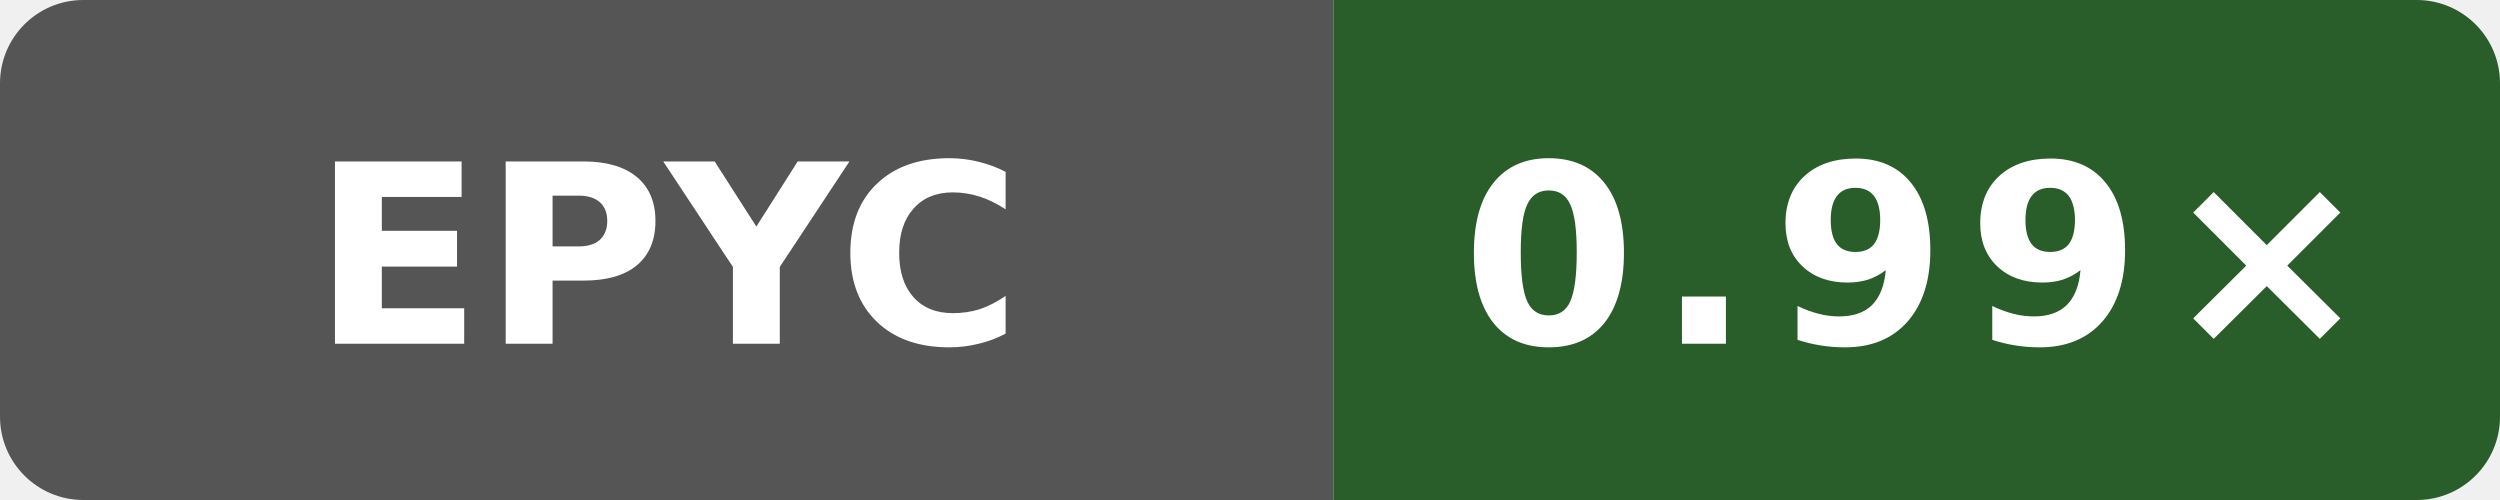
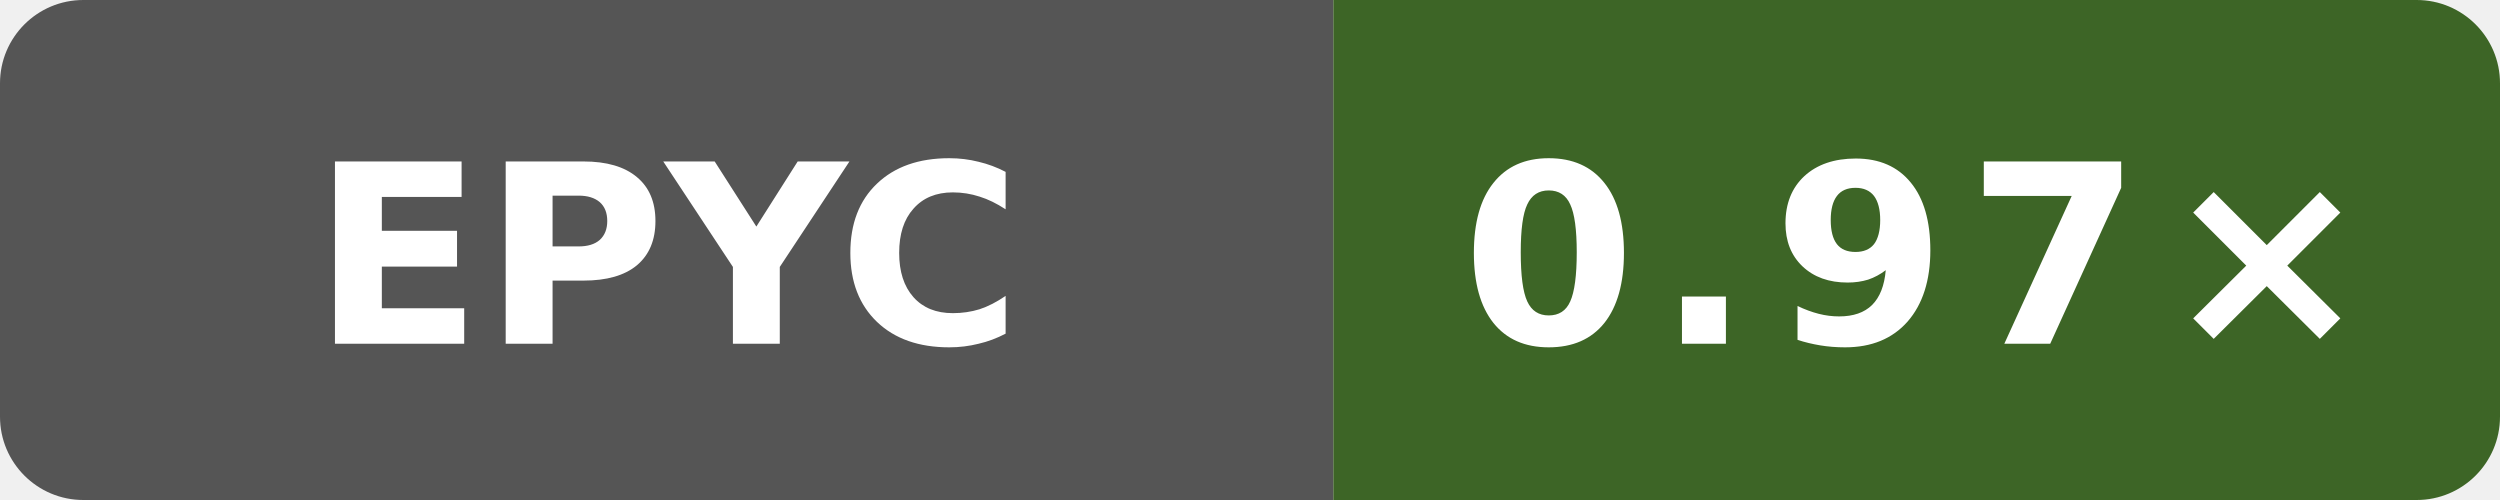
- <svg xmlns="http://www.w3.org/2000/svg" data-original-label="Public O3 generated vs clang; AMD EPYC 9V45 96-Core Processor; revision b858d4082cddcb8e1e930d786f3f1139c6996e6d" data-original-message="0.99×" width="120" height="24" viewBox="0 0 120 24" role="img" aria-label="Public O3 generated vs clang; AMD EPYC 9V45 96-Core Processor; revision b858d4082cddcb8e1e930d786f3f1139c6996e6d; measured b858d4082cddcb8e1e930d786f3f1139c6996e6d; 4 commits behind main: 0.99×">
+ <svg xmlns="http://www.w3.org/2000/svg" data-original-label="Public O3 generated vs clang; AMD EPYC 9V74 80-Core Processor; revision b81455bc7d42635d12519c11c3788a20b5fad2f4" data-original-message="0.97×" width="120" height="24" viewBox="0 0 120 24" role="img" aria-label="Public O3 generated vs clang; AMD EPYC 9V74 80-Core Processor; revision b81455bc7d42635d12519c11c3788a20b5fad2f4; measured b81455bc7d42635d12519c11c3788a20b5fad2f4; 0 commits behind main: 0.97×">
  <defs>
    <clipPath id="badge">
      <rect width="120" height="24" rx="4" />
    </clipPath>
  </defs>
  <g clip-path="url(#badge)">
    <rect width="64" height="24" fill="#555" />
-     <rect x="64" width="56" height="24" fill="#295d29" />
+     <rect x="64" width="56" height="24" fill="#3d6526" />
  </g>
  <text x="32" y="16.5" fill="#fff" text-anchor="middle" font-family="Verdana,Geneva,DejaVu Sans,sans-serif" font-size="12" font-weight="700" textLength="31" lengthAdjust="spacingAndGlyphs">EPYC</text>
-   <text x="92" y="16.5" fill="#fff" text-anchor="middle" font-family="Verdana,Geneva,DejaVu Sans,sans-serif" font-size="12" font-weight="700" letter-spacing="1" textLength="39" lengthAdjust="spacingAndGlyphs">0.99×</text>
+   <text x="92" y="16.5" fill="#fff" text-anchor="middle" font-family="Verdana,Geneva,DejaVu Sans,sans-serif" font-size="12" font-weight="700" letter-spacing="1" textLength="39" lengthAdjust="spacingAndGlyphs">0.97×</text>
</svg>
